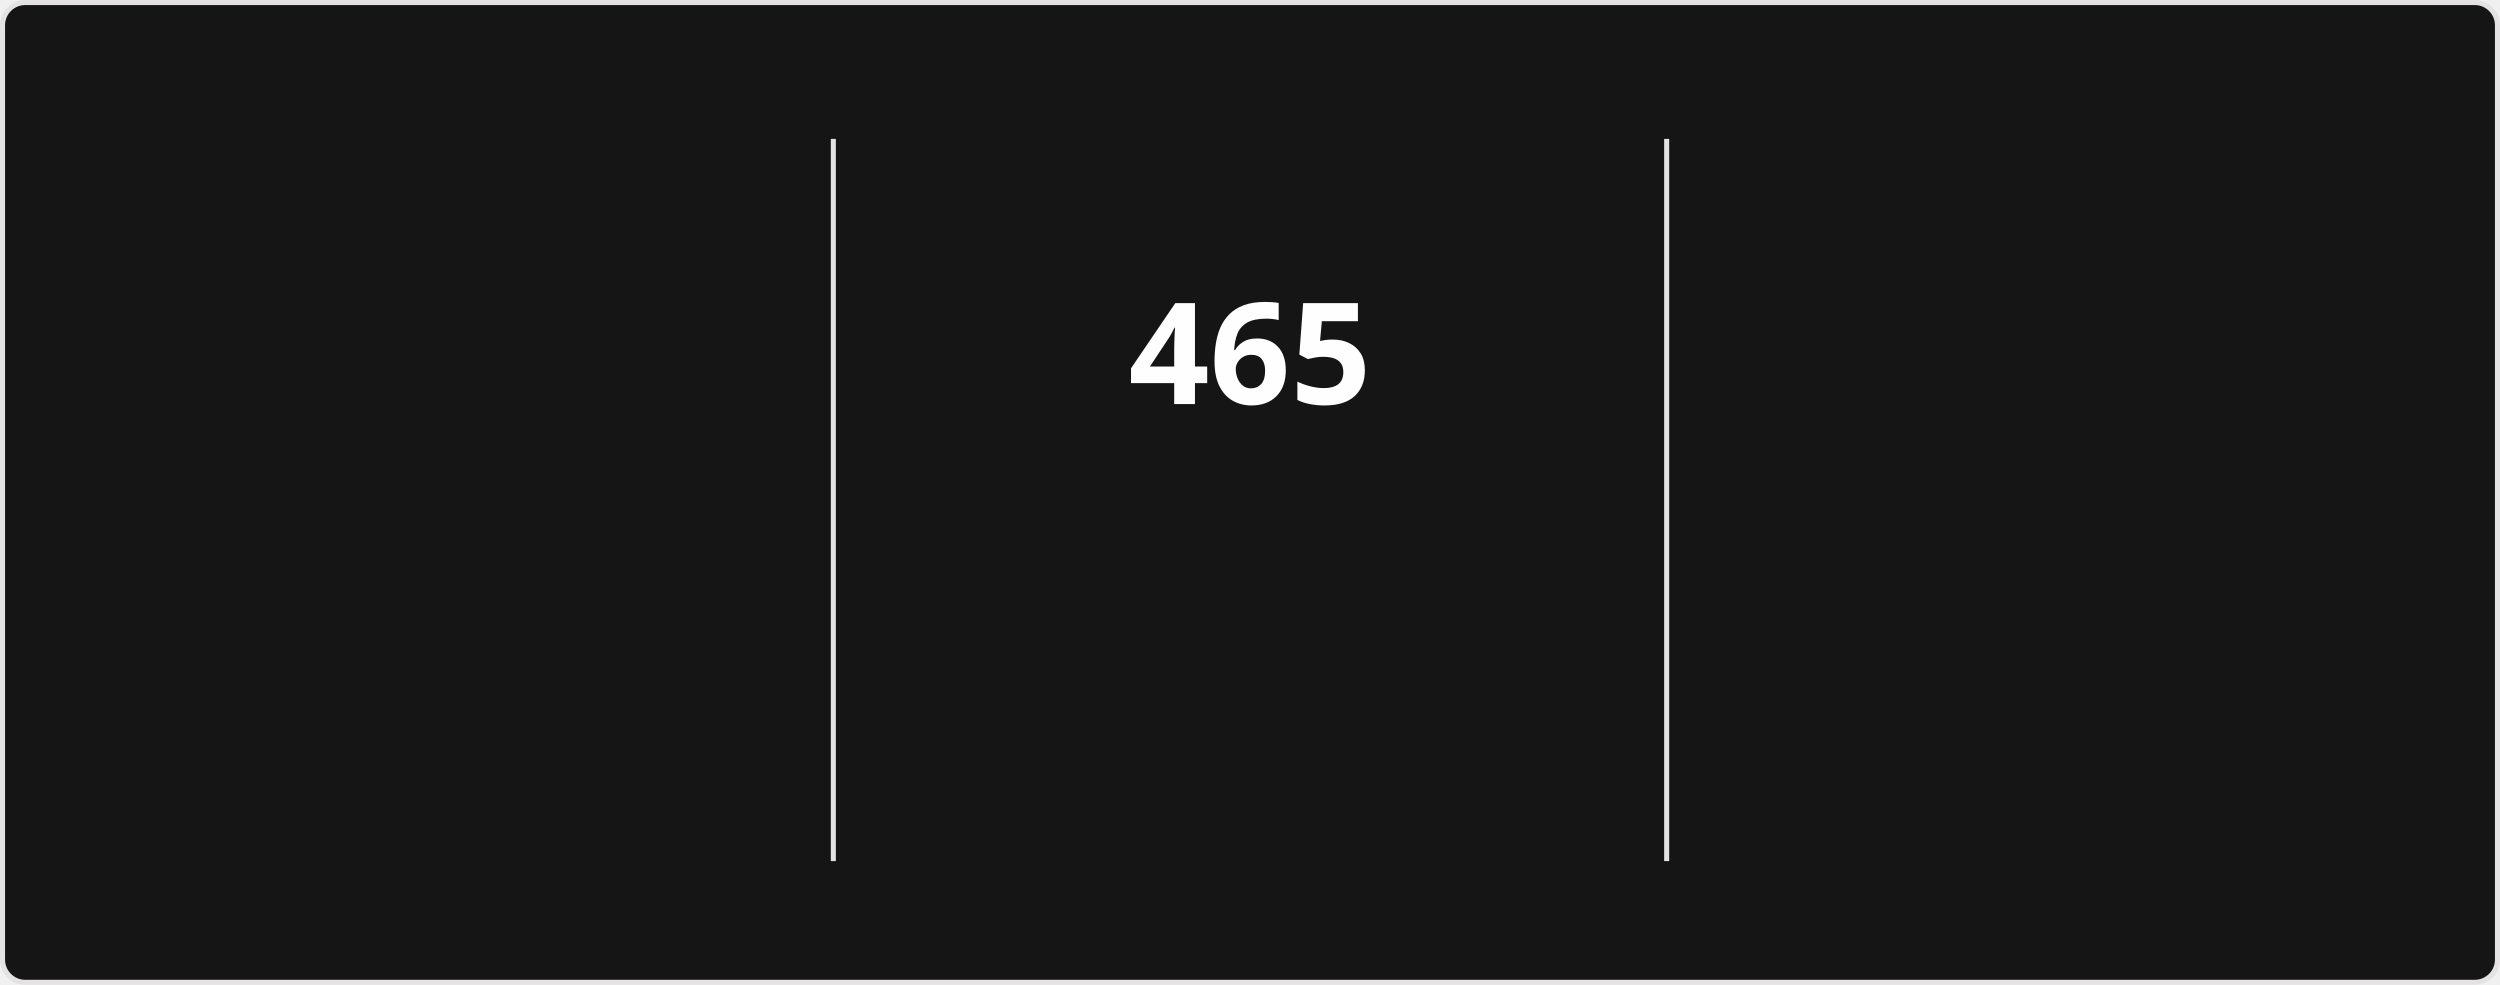
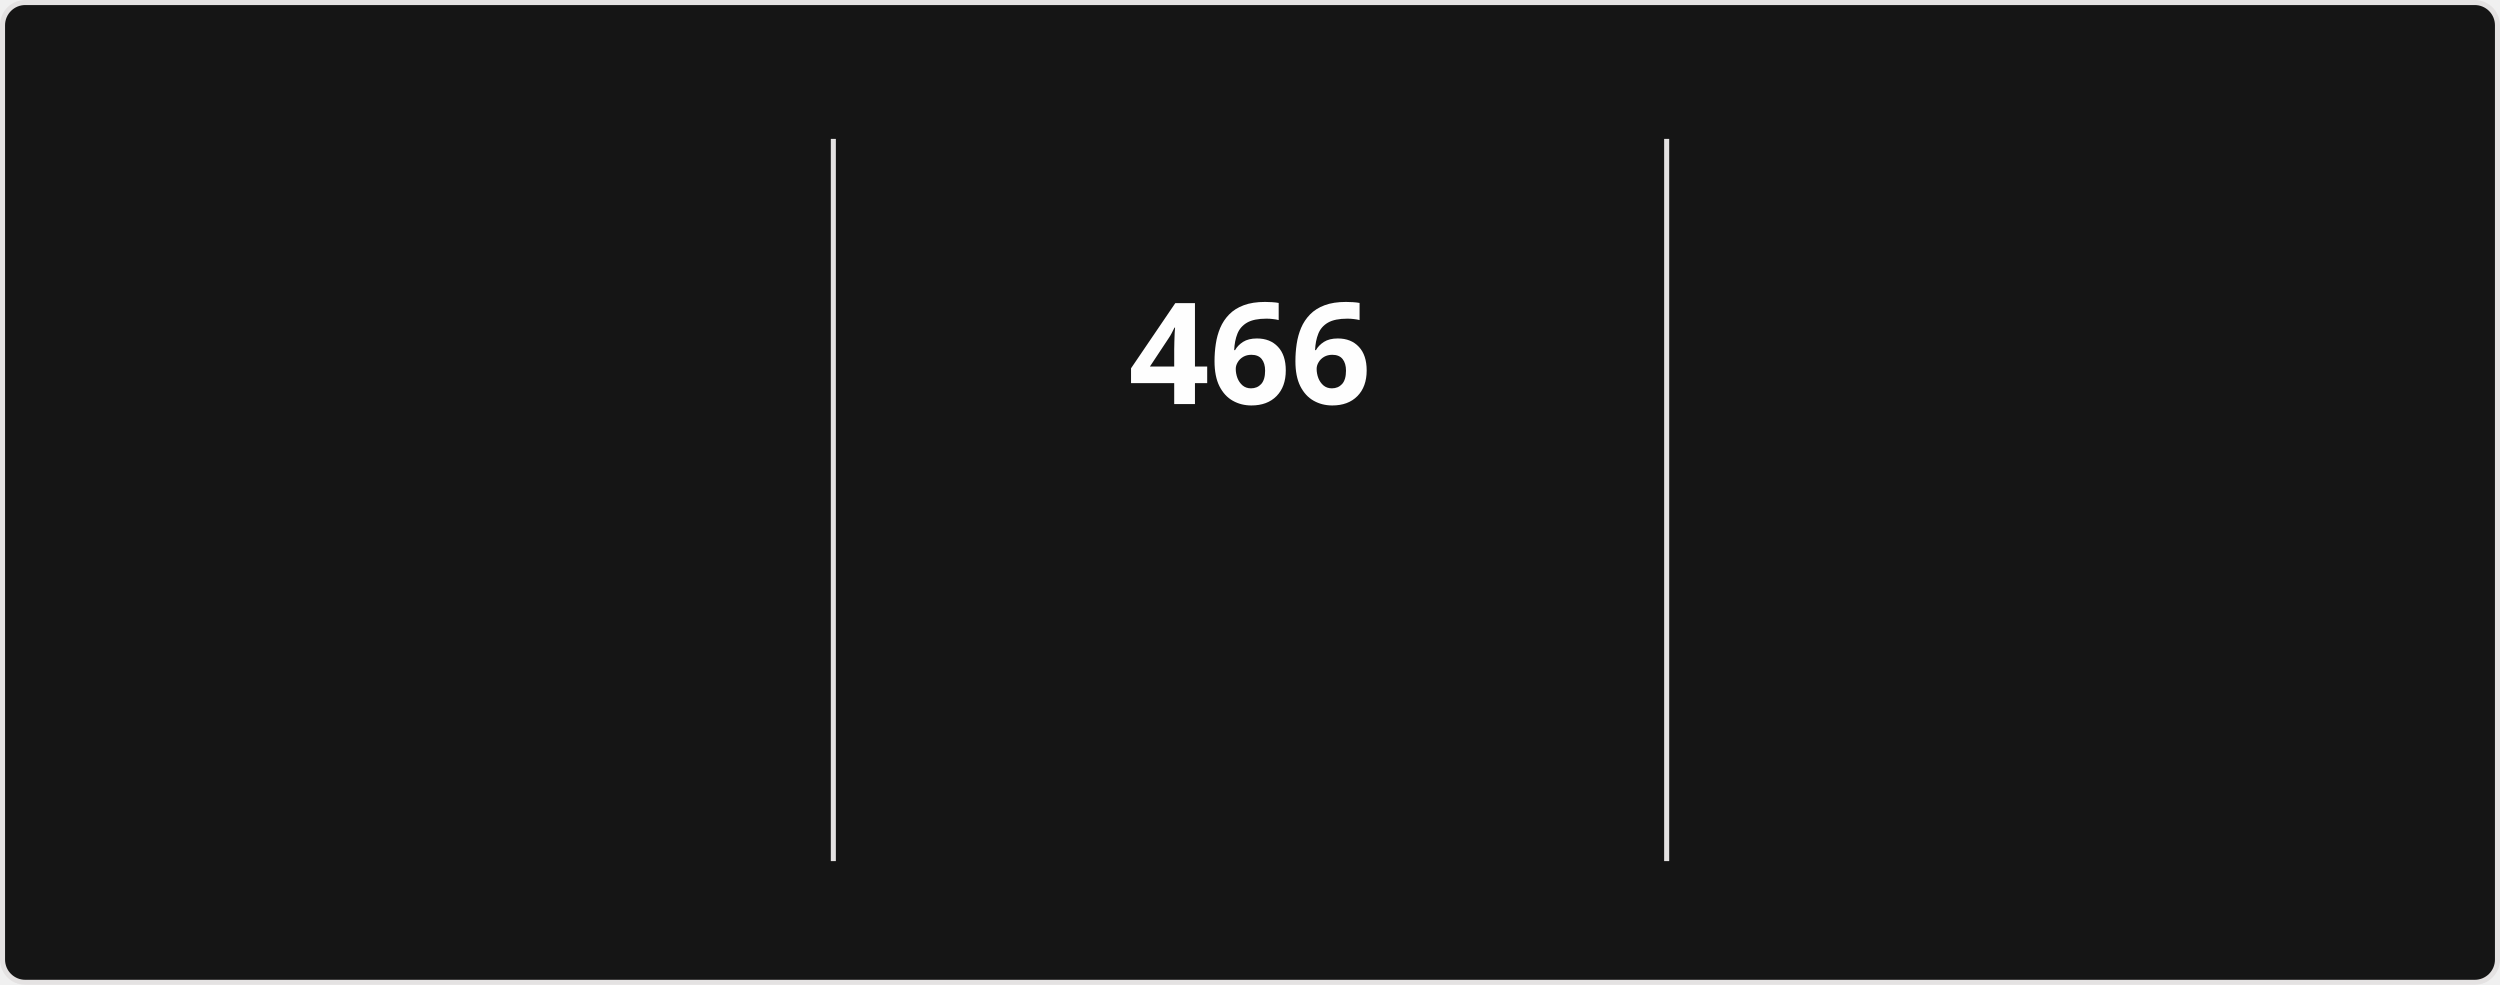
<svg xmlns="http://www.w3.org/2000/svg" style="isolation: isolate" viewBox="0 0 495 195" width="495px" height="195px" direction="ltr">
  <style>
            @keyframes currstreak {
                0% { font-size: 3px; opacity: 0.2; }
                80% { font-size: 34px; opacity: 1; }
                100% { font-size: 28px; opacity: 1; }
            }
            @keyframes fadein {
                0% { opacity: 0; }
                100% { opacity: 1; }
            }
        </style>
  <defs>
    <clipPath id="outer_rectangle">
      <rect width="495" height="195" rx="4.5" />
    </clipPath>
    <mask id="mask_out_ring_behind_fire">
      <rect width="495" height="195" fill="white" />
      <ellipse id="mask-ellipse" cx="247.5" cy="32" rx="13" ry="18" fill="black" />
    </mask>
  </defs>
  <g clip-path="url(#outer_rectangle)">
    <g style="isolation: isolate">
      <rect stroke="#E4E2E2" fill="#151515" rx="4.5" x="0.5" y="0.5" width="494" height="194" />
    </g>
    <g style="isolation: isolate">
      <line x1="165" y1="28" x2="165" y2="170" vector-effect="non-scaling-stroke" stroke-width="1" stroke="#E4E2E2" stroke-linejoin="miter" stroke-linecap="square" stroke-miterlimit="3" />
      <line x1="330" y1="28" x2="330" y2="170" vector-effect="non-scaling-stroke" stroke-width="1" stroke="#E4E2E2" stroke-linejoin="miter" stroke-linecap="square" stroke-miterlimit="3" />
    </g>
    <g style="isolation: isolate">
      <g transform="translate(82.5, 48)">
        <text x="0" y="32" stroke-width="0" text-anchor="middle" fill="#FEFEFE" stroke="none" font-family="&quot;Segoe UI&quot;, Ubuntu, sans-serif" font-weight="700" font-size="28px" font-style="normal" style="opacity: 0; animation: fadein 0.5s linear forwards 0.6s">
-                         17,965
+                         17,990
                    </text>
      </g>
      <g transform="translate(82.5, 84)">
        <text x="0" y="32" stroke-width="0" text-anchor="middle" fill="#FEFEFE" stroke="none" font-family="&quot;Segoe UI&quot;, Ubuntu, sans-serif" font-weight="400" font-size="14px" font-style="normal" style="opacity: 0; animation: fadein 0.5s linear forwards 0.7s">
                        Total Contributions
                    </text>
      </g>
      <g transform="translate(82.5, 114)">
        <text x="0" y="32" stroke-width="0" text-anchor="middle" fill="#9E9E9E" stroke="none" font-family="&quot;Segoe UI&quot;, Ubuntu, sans-serif" font-weight="400" font-size="12px" font-style="normal" style="opacity: 0; animation: fadein 0.5s linear forwards 0.8s">
                        Aug 13, 2023 - Present
                    </text>
      </g>
    </g>
    <g style="isolation: isolate">
      <g transform="translate(247.5, 48)">
        <text x="0" y="32" stroke-width="0" text-anchor="middle" fill="#FEFEFE" stroke="none" font-family="&quot;Segoe UI&quot;, Ubuntu, sans-serif" font-weight="700" font-size="28px" font-style="normal" style="animation: currstreak 0.6s linear forwards">
-                         465
+                         466
                    </text>
      </g>
      <g transform="translate(247.5, 108)">
        <text x="0" y="32" stroke-width="0" text-anchor="middle" fill="#FB8C00" stroke="none" font-family="&quot;Segoe UI&quot;, Ubuntu, sans-serif" font-weight="700" font-size="14px" font-style="normal" style="opacity: 0; animation: fadein 0.5s linear forwards 0.9s">
                        Current Streak
                    </text>
      </g>
      <g transform="translate(247.5, 145)">
        <text x="0" y="21" stroke-width="0" text-anchor="middle" fill="#9E9E9E" stroke="none" font-family="&quot;Segoe UI&quot;, Ubuntu, sans-serif" font-weight="400" font-size="12px" font-style="normal" style="opacity: 0; animation: fadein 0.5s linear forwards 0.9s">
-                         Jul 15, 2025 - Oct 22
+                         Jul 15, 2025 - Oct 23
                    </text>
      </g>
      <g mask="url(#mask_out_ring_behind_fire)">
        <circle cx="247.5" cy="71" r="40" fill="none" stroke="#FB8C00" stroke-width="5" style="opacity: 0; animation: fadein 0.5s linear forwards 0.4s" />
      </g>
      <g transform="translate(247.5, 19.5)" stroke-opacity="0" style="opacity: 0; animation: fadein 0.5s linear forwards 0.6s">
        <path d="M -12 -0.5 L 15 -0.5 L 15 23.5 L -12 23.5 L -12 -0.5 Z" fill="none" />
        <path d="M 1.5 0.67 C 1.5 0.67 2.24 3.32 2.24 5.47 C 2.24 7.53 0.89 9.2 -1.17 9.2 C -3.23 9.2 -4.79 7.53 -4.79 5.47 L -4.76 5.11 C -6.78 7.51 -8 10.62 -8 13.99 C -8 18.41 -4.42 22 0 22 C 4.42 22 8 18.41 8 13.99 C 8 8.6 5.41 3.79 1.5 0.67 Z M -0.29 19 C -2.07 19 -3.51 17.6 -3.51 15.86 C -3.51 14.24 -2.46 13.1 -0.7 12.74 C 1.07 12.38 2.9 11.53 3.92 10.16 C 4.31 11.45 4.51 12.81 4.51 14.2 C 4.51 16.85 2.36 19 -0.29 19 Z" fill="#FB8C00" stroke-opacity="0" />
      </g>
    </g>
    <g style="isolation: isolate">
      <g transform="translate(412.5, 48)">
        <text x="0" y="32" stroke-width="0" text-anchor="middle" fill="#FEFEFE" stroke="none" font-family="&quot;Segoe UI&quot;, Ubuntu, sans-serif" font-weight="700" font-size="28px" font-style="normal" style="opacity: 0; animation: fadein 0.5s linear forwards 1.2s">
-                         465
+                         466
                    </text>
      </g>
      <g transform="translate(412.5, 84)">
        <text x="0" y="32" stroke-width="0" text-anchor="middle" fill="#FEFEFE" stroke="none" font-family="&quot;Segoe UI&quot;, Ubuntu, sans-serif" font-weight="400" font-size="14px" font-style="normal" style="opacity: 0; animation: fadein 0.5s linear forwards 1.3s">
                        Longest Streak
                    </text>
      </g>
      <g transform="translate(412.5, 114)">
        <text x="0" y="32" stroke-width="0" text-anchor="middle" fill="#9E9E9E" stroke="none" font-family="&quot;Segoe UI&quot;, Ubuntu, sans-serif" font-weight="400" font-size="12px" font-style="normal" style="opacity: 0; animation: fadein 0.5s linear forwards 1.4s">
-                         Jul 15, 2025 - Oct 22
+                         Jul 15, 2025 - Oct 23
                    </text>
      </g>
    </g>
  </g>
</svg>
